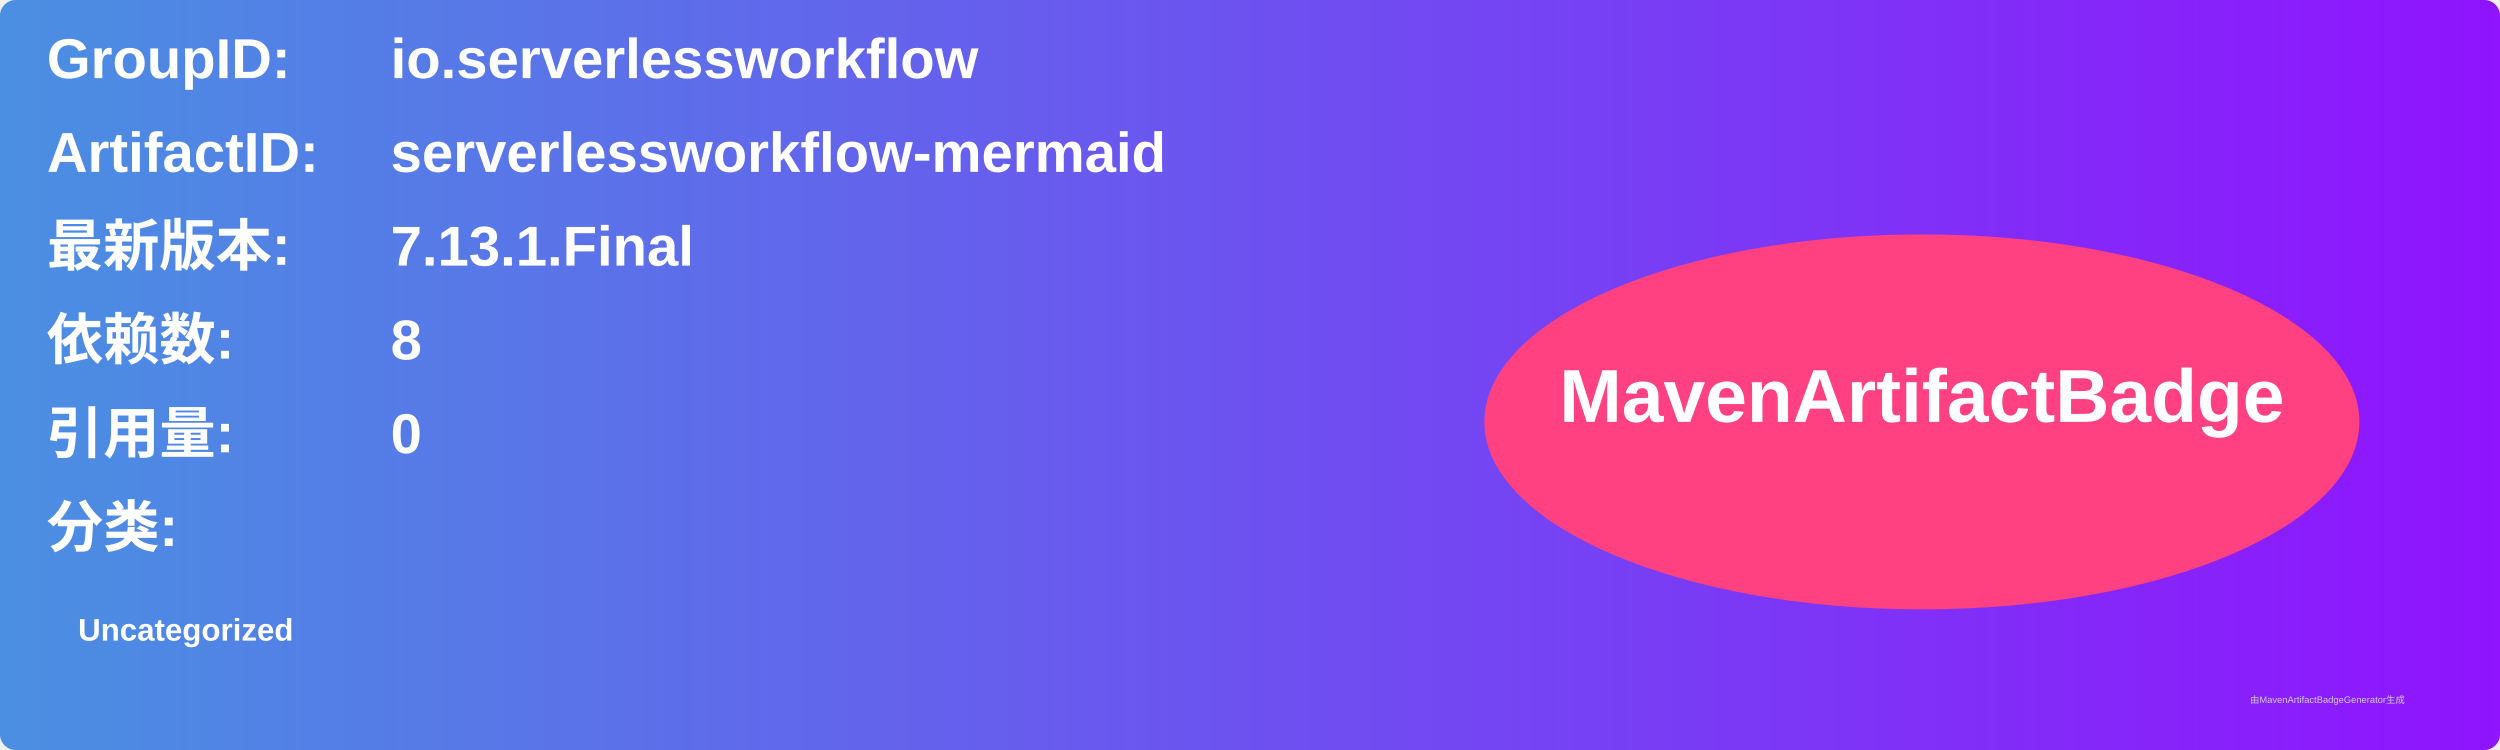
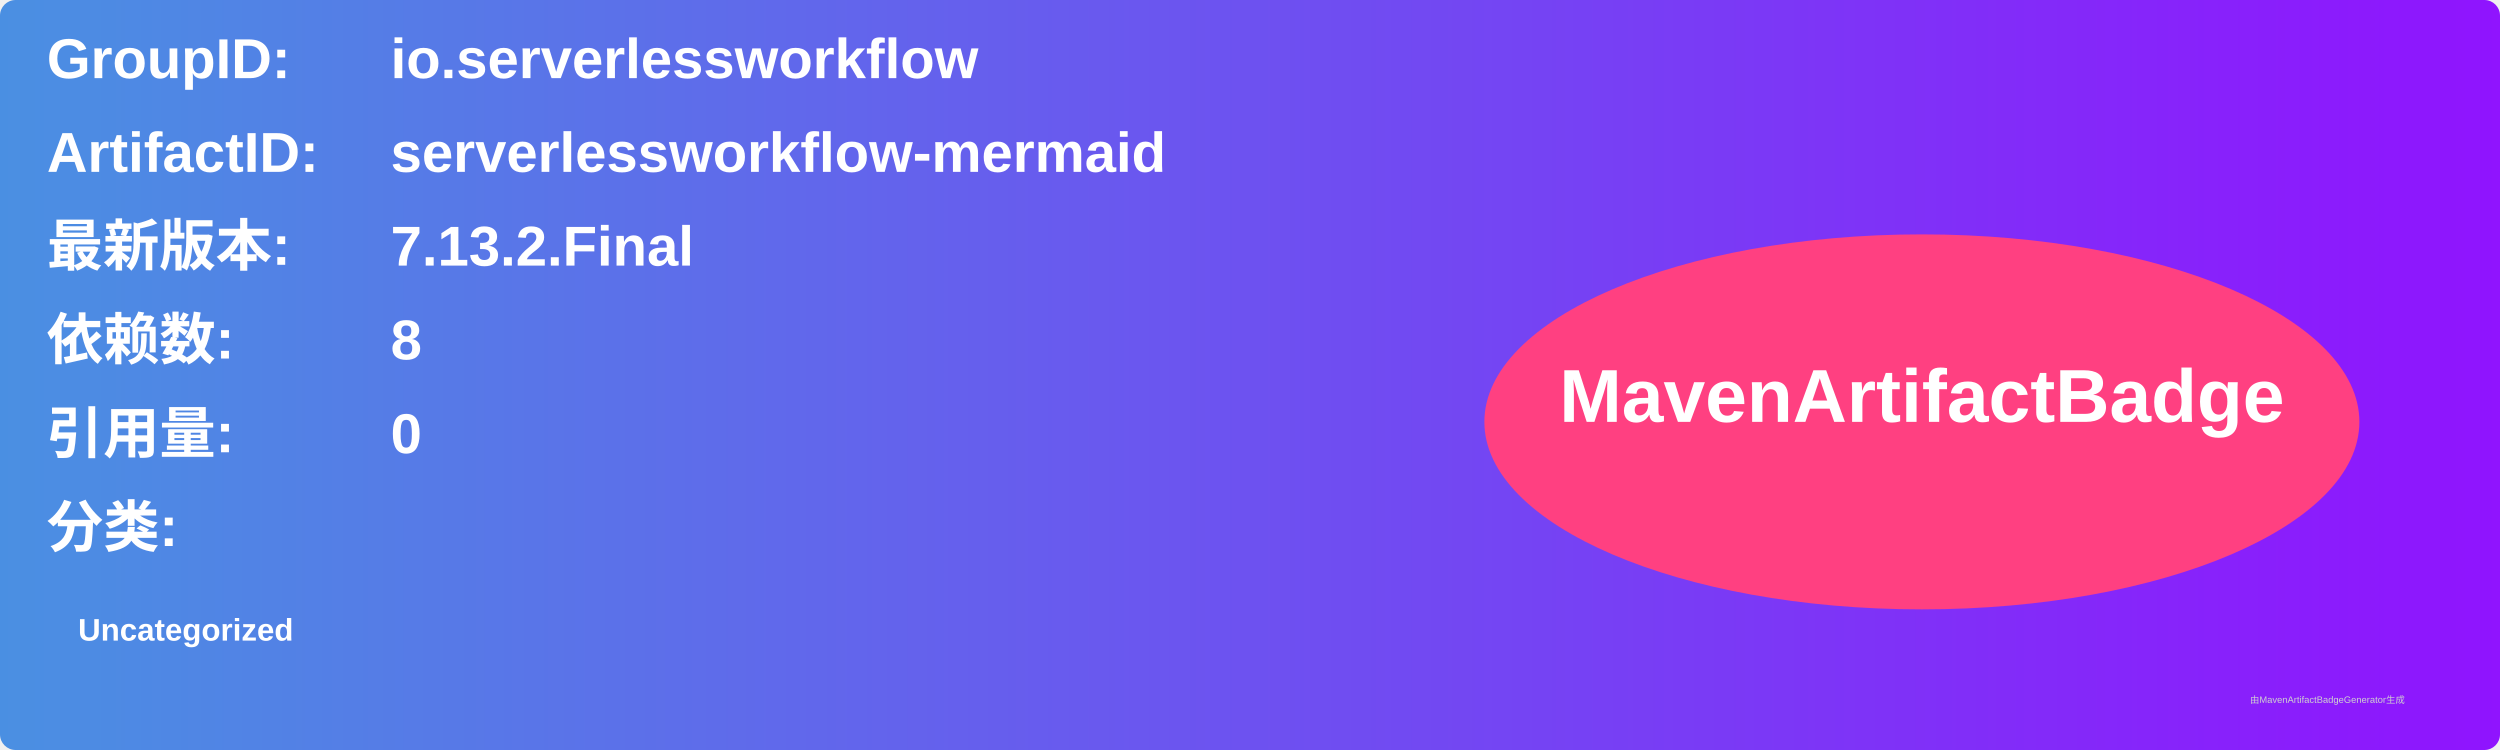
<svg xmlns="http://www.w3.org/2000/svg" width="800" height="240" viewBox="0 0 800 240">
  <linearGradient id="grad" x1="0%" y1="0%" x2="100%" y2="0%">
    <stop offset="0%" stop-color="#4a90e2" />
    <stop offset="100%" stop-color="#9013fe" />
  </linearGradient>
  <rect width="100%" height="100%" rx="5" ry="5" fill="url(#grad)" />
  <g transform="translate(15, 15)">
    <text x="0" y="10" font-family="Arial" font-size="18" fill="white" font-weight="bold" width="260">GroupID:</text>
    <text x="110" y="10" font-family="Arial" font-size="18" fill="white" font-weight="bold" width="460">io.serverlessworkflow</text>
    <text x="0" y="40" font-family="Arial" font-size="18" fill="white" font-weight="bold" width="260">ArtifactID:</text>
    <text x="110" y="40" font-family="Arial" font-size="18" fill="white" font-weight="bold" width="460">serverlessworkflow-mermaid</text>
    <text x="0" y="70" font-family="Arial" font-size="18" fill="white" font-weight="bold">最新版本:</text>
    <text x="110" y="70" font-family="Arial" font-size="18" fill="white" font-weight="bold">
-       <tspan font-weight="bold">7.13.1.Final</tspan>
+       <tspan font-weight="bold">7.13.2.Final</tspan>
    </text>
    <text x="0" y="100" font-family="Arial" font-size="18" fill="white" font-weight="bold">依赖数: </text>
    <text x="110" y="100" font-family="Arial" font-size="18" fill="white">
      <tspan font-weight="bold">8</tspan>
    </text>
    <text x="0" y="130" font-family="Arial" font-size="18" fill="white" font-weight="bold">引用量: </text>
    <text x="110" y="130" font-family="Arial" font-size="18" fill="white">
      <tspan font-weight="bold">0</tspan>
    </text>
    <text x="0" y="160" font-family="Arial" font-size="18" fill="white" font-weight="bold">分类:</text>
    <text x="10" y="190" font-family="Arial" font-size="10" fill="white">
      <tspan font-weight="bold">Uncategorized</tspan>
    </text>
    <ellipse cx="600" cy="120" rx="140" ry="60" fill="#ff4081" />
    <text x="600" y="120" text-anchor="middle" font-family="Arial" font-size="24" fill="white" font-weight="bold">MavenArtifactBadge</text>
  </g>
  <text x="720" y="225" font-family="Arial" font-size="3" fill="#d0d0d0">由MavenArtifactBadgeGenerator生成</text>
</svg>
